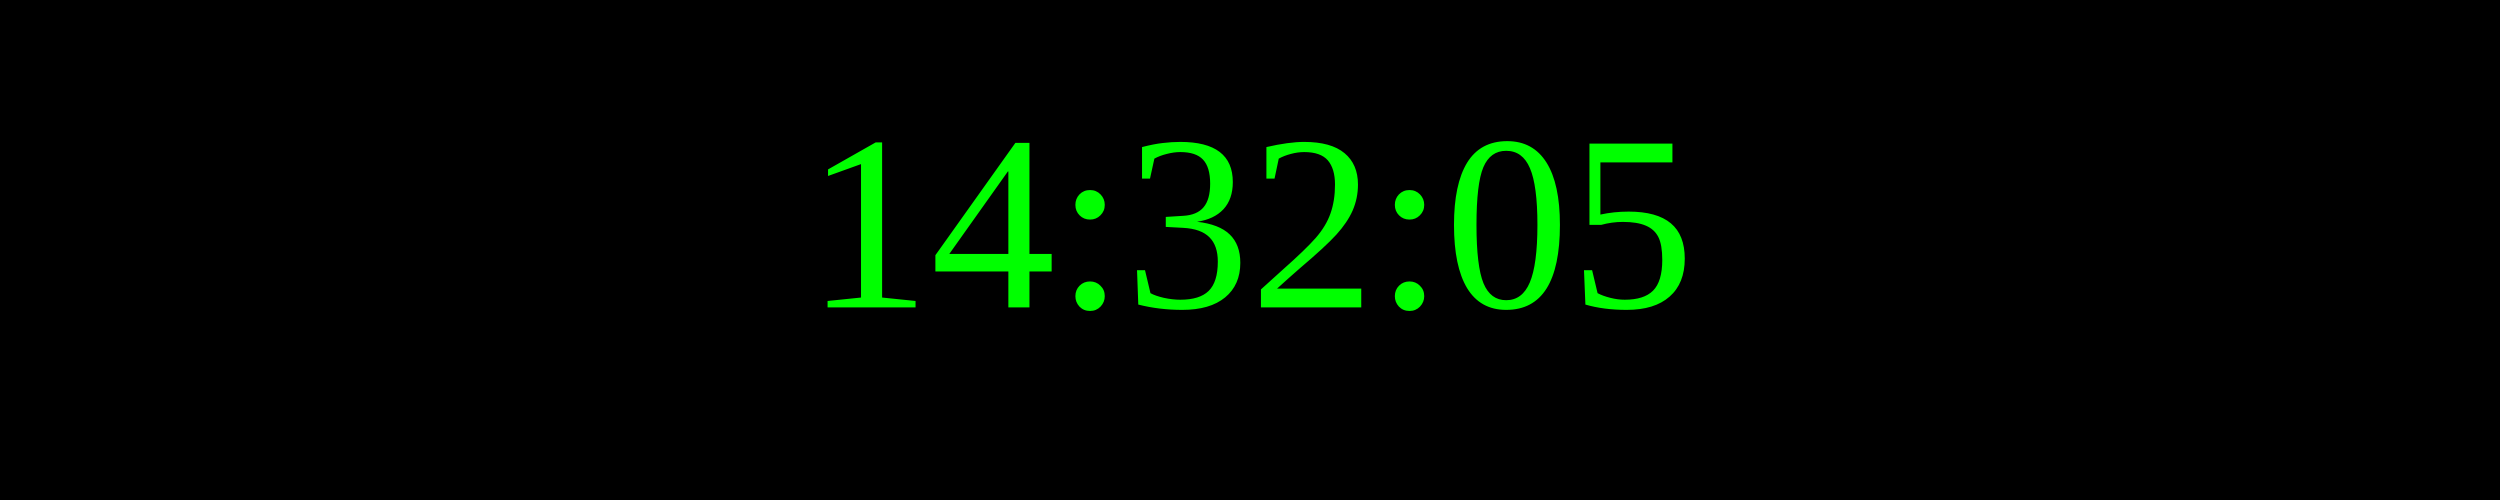
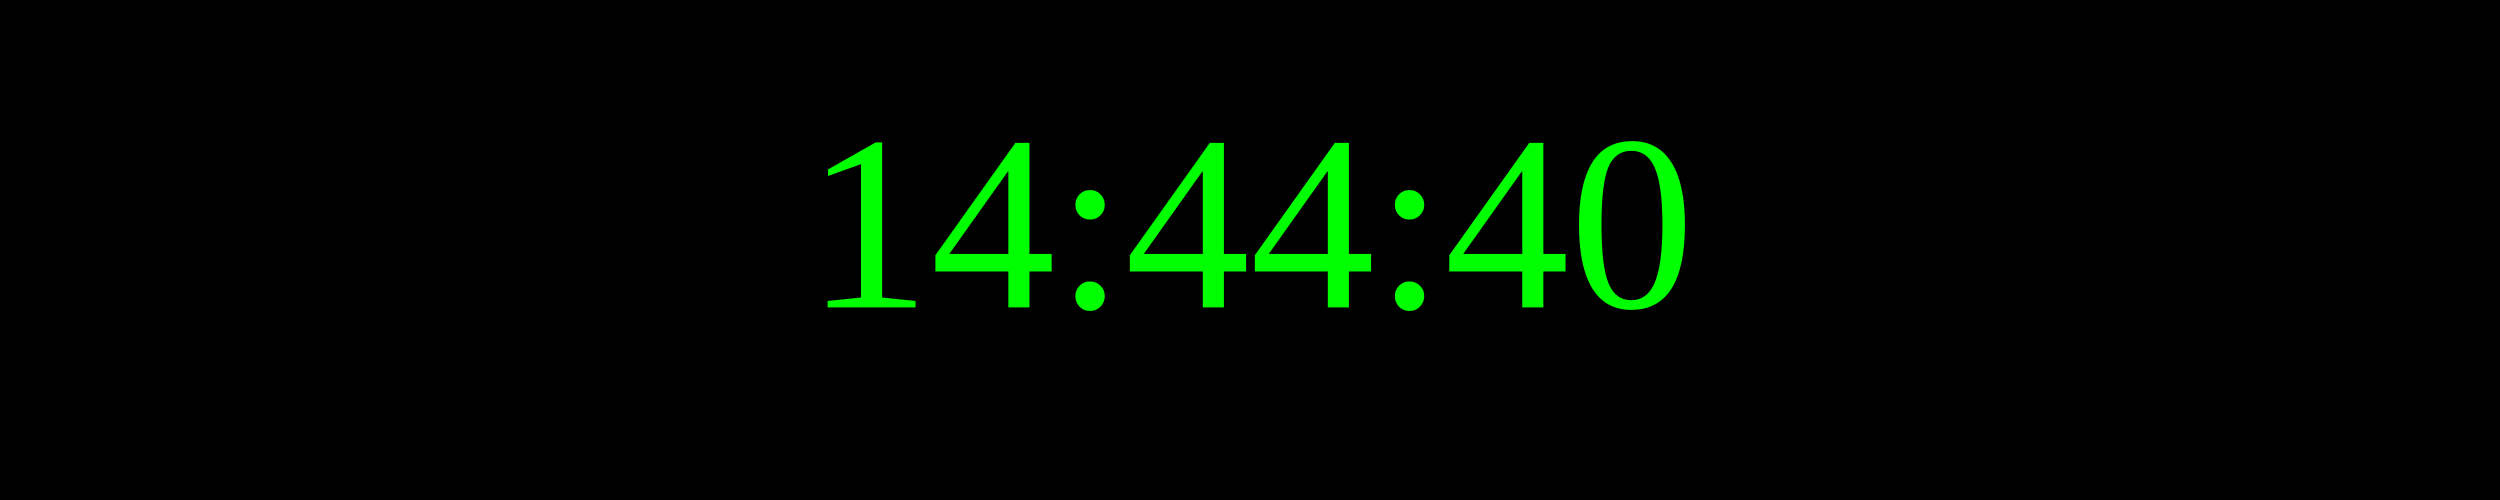
<svg xmlns="http://www.w3.org/2000/svg" width="250" height="50">
  <rect width="100%" height="100%" fill="black" />
  <text x="50%" y="50%" font-size="25" fill="lime" text-anchor="middle" dominant-baseline="middle">
- 14:32:05
+ 14:44:40
</text>
</svg>
